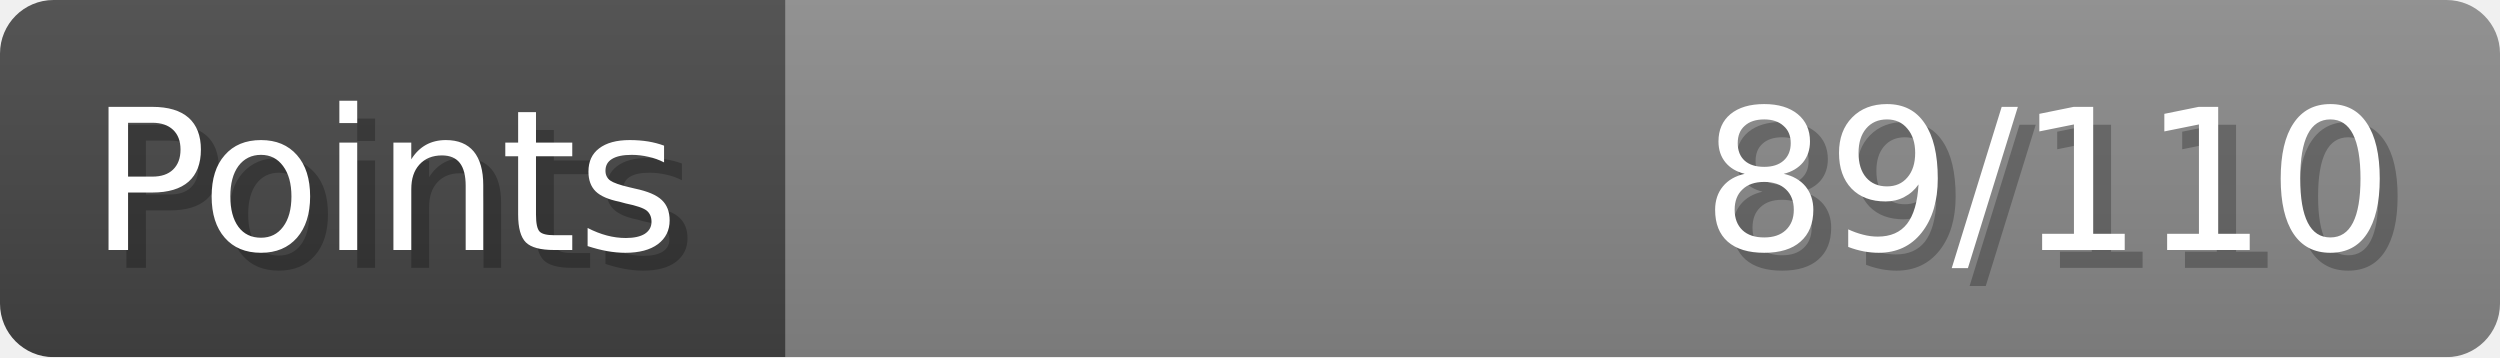
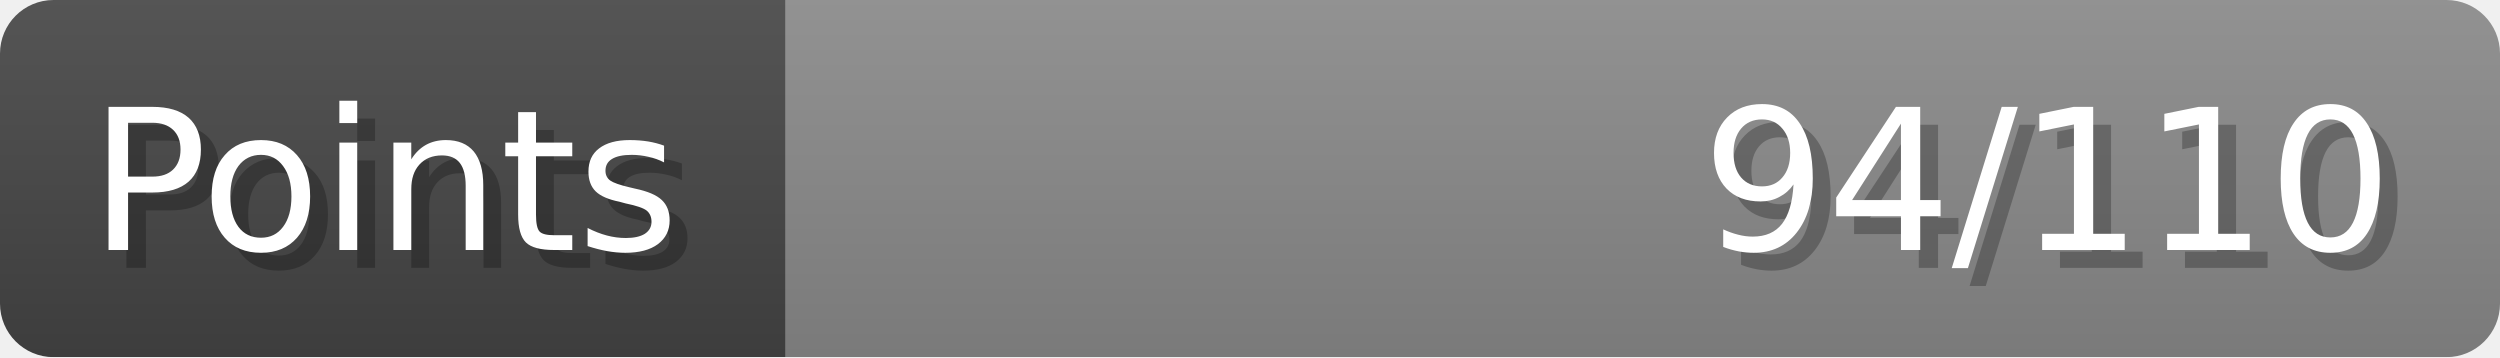
- <svg xmlns="http://www.w3.org/2000/svg" width="140px" height="20px" role="img" aria-label="Points: 89/110">
+ <svg xmlns="http://www.w3.org/2000/svg" width="140px" height="20px" role="img" aria-label="Points: 94/110">
  <linearGradient id="a" x2="0" y2="100%">
    <stop offset="0" stop-opacity=".1" stop-color="#EEE" />
    <stop offset="1" stop-opacity=".1" />
  </linearGradient>
  <mask id="m">
    <rect width="100%" height="100%" rx="3" fill="#FFF" />
  </mask>
  <g mask="url(#m)">
    <rect x="0" y="0" width="44" height="20" fill="#444" />
    <svg x="44" y="0" width="96" height="20">
      <rect width="100%" height="100%" fill="#888888" />
      <rect width="0%" height="100%" fill="#33CC11" transform="">
-         <animate attributeName="width" begin="0.5s" dur="600ms" from="0%" to="80%" repeatCount="1" fill="freeze" calcMode="spline" keyTimes="0; 1" keySplines="0.3, 0.61, 0.355, 1" />
+         <animate attributeName="width" begin="0.5s" dur="600ms" from="0%" to="85%" repeatCount="1" fill="freeze" calcMode="spline" keyTimes="0; 1" keySplines="0.3, 0.61, 0.355, 1" />
      </rect>
    </svg>
    <rect width="140" height="20" fill="url(#a)" />
  </g>
  <g aria-hidden="true" font-size="11" font-family="Verdana, DejaVu Sans, sans-serif" fill="#FFFFFF">
    <text x="6" y="15" fill="#000" opacity="0.25">Points</text>
    <text x="5" y="14">Points</text>
-     <text x="135" y="15" fill="#000" opacity="0.25" text-anchor="end">89/110</text>
-     <text x="134" y="14" text-anchor="end">89/110</text>
+     <text x="135" y="15" fill="#000" opacity="0.25" text-anchor="end">94/110</text>
+     <text x="134" y="14" text-anchor="end">94/110</text>
  </g>
</svg>
